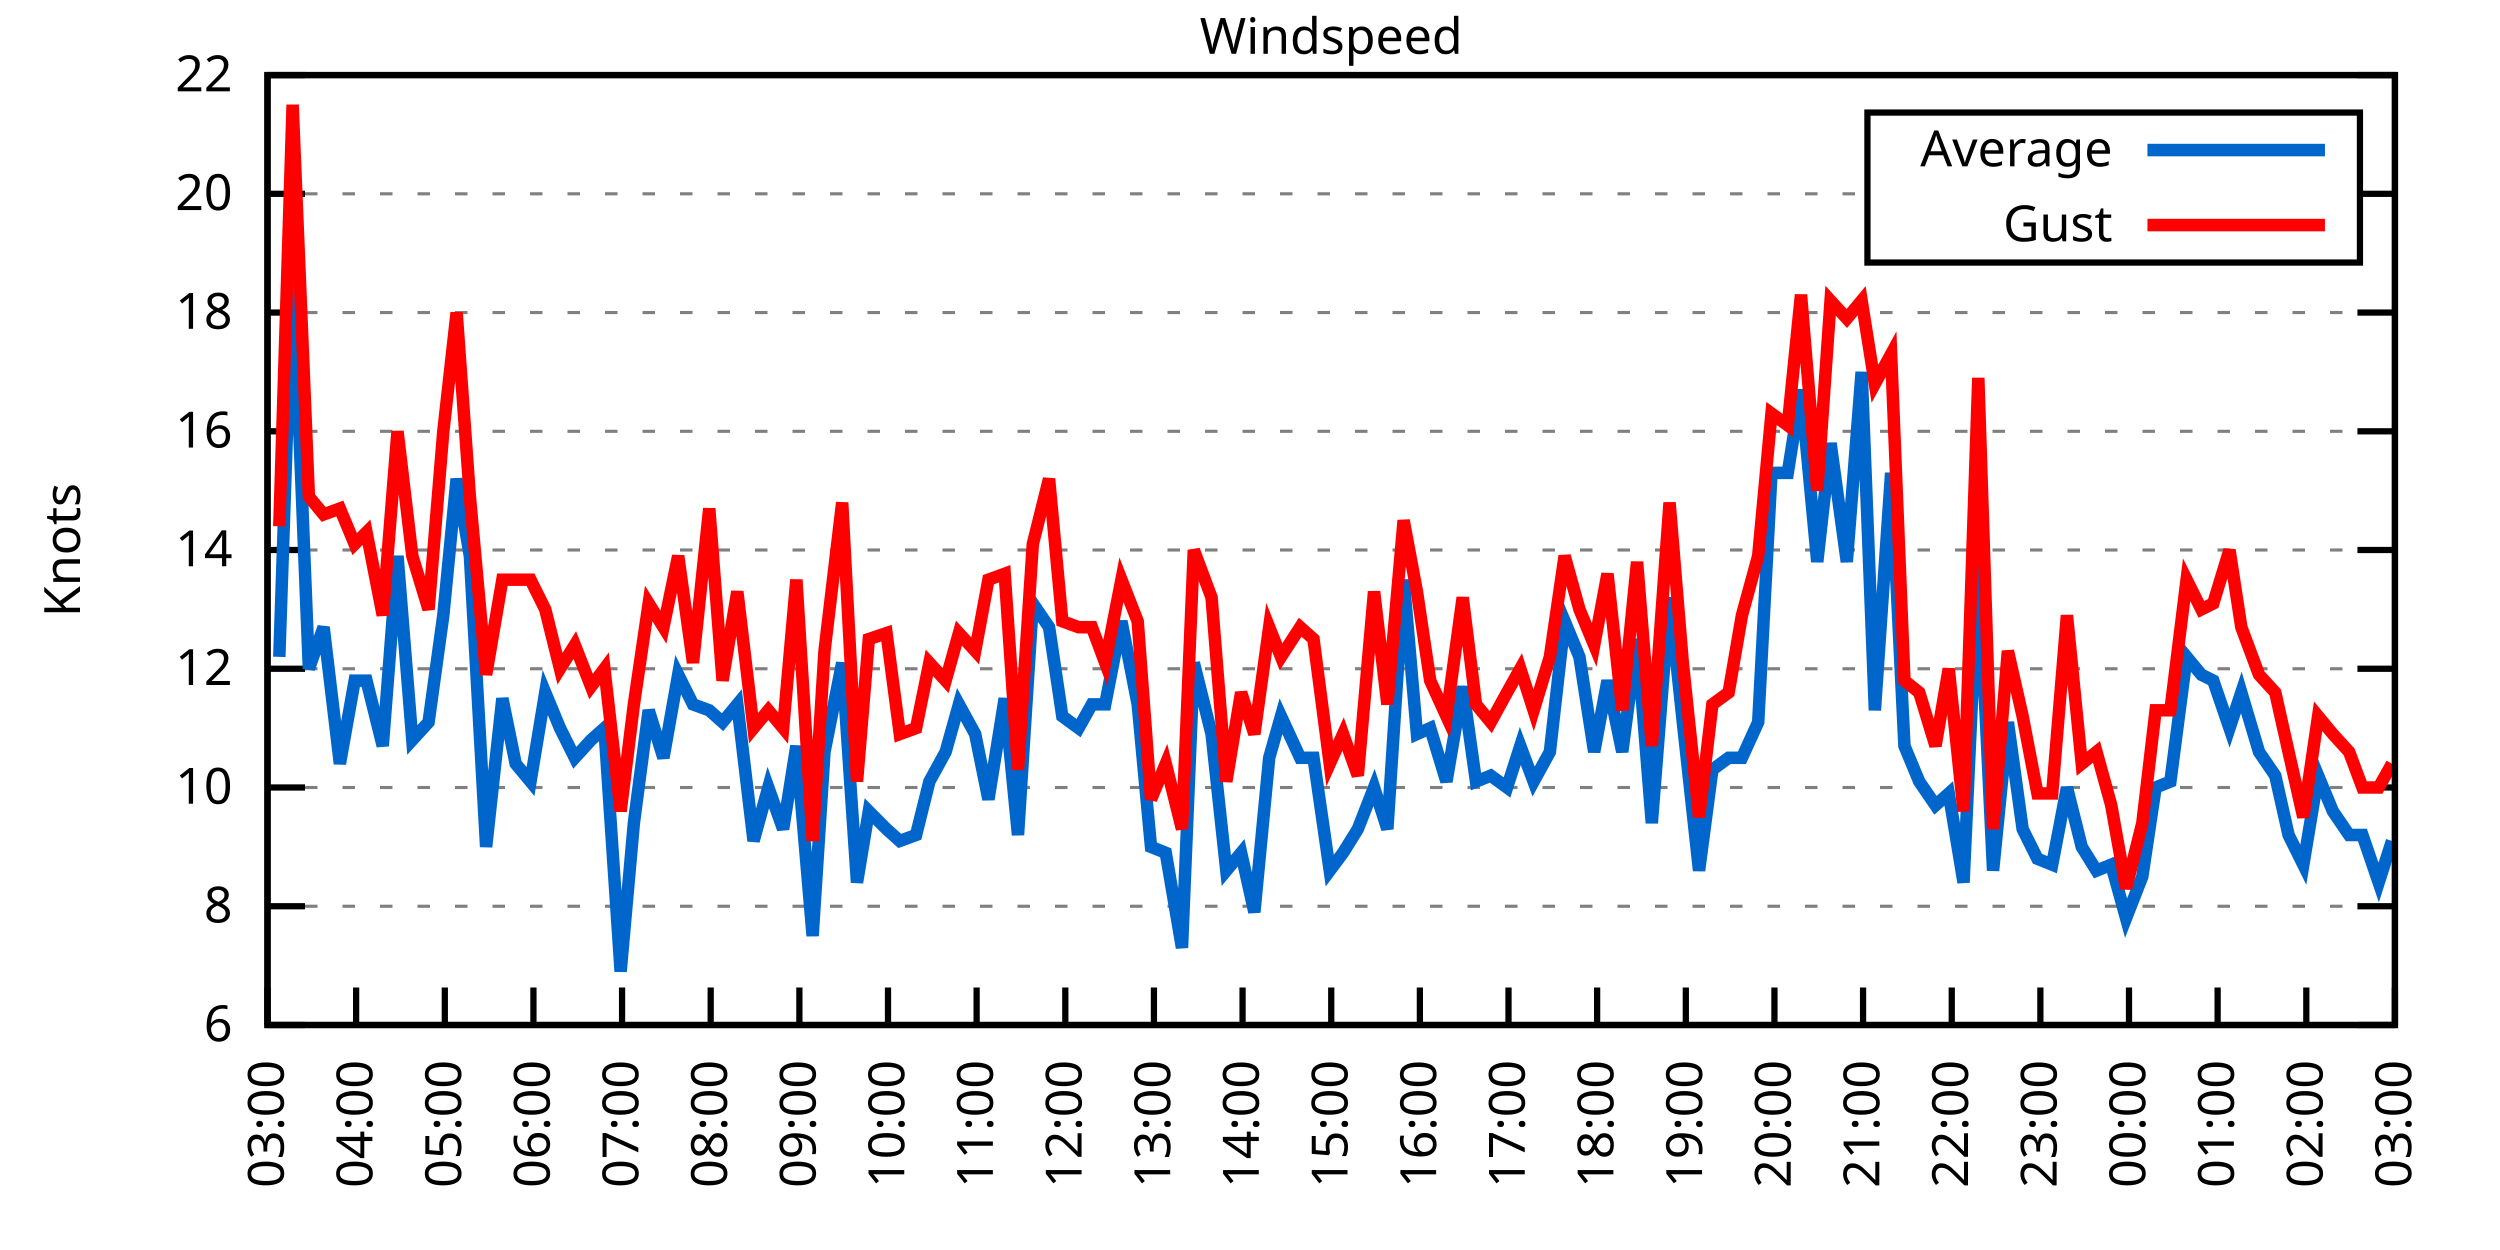
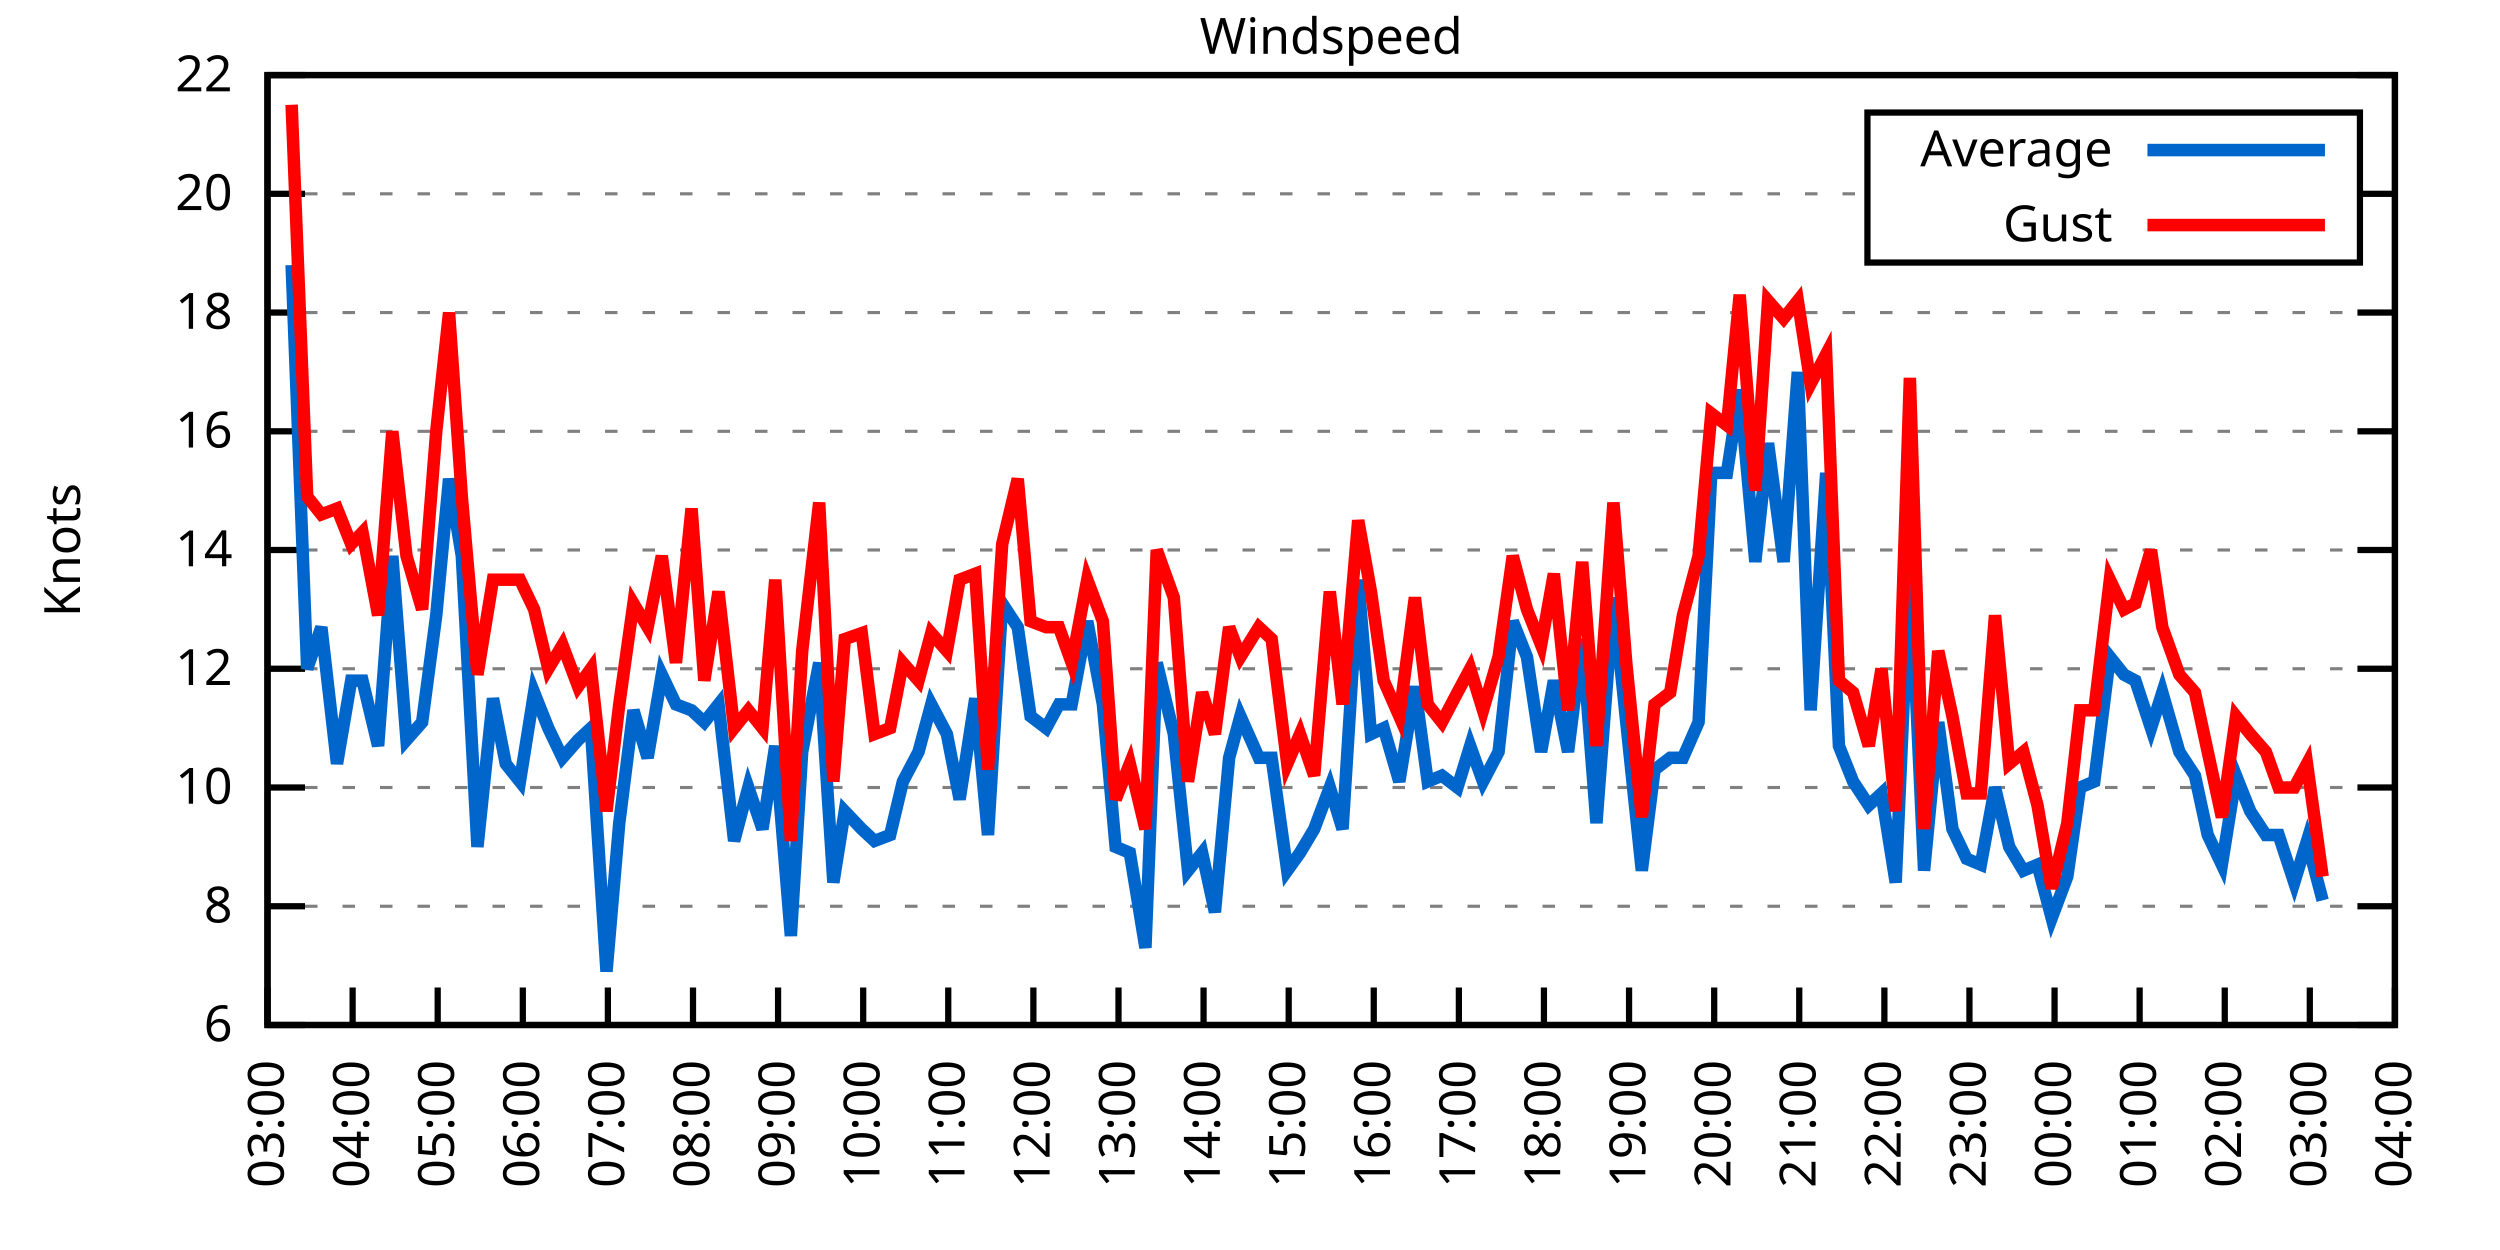
<svg xmlns="http://www.w3.org/2000/svg" xmlns:xlink="http://www.w3.org/1999/xlink" width="400" height="200" viewBox="0 0 400 200">
  <g id="gnuplot_canvas">
    <rect x="0" y="0" width="400" height="200" fill="none" />
    <defs>
      <circle id="gpDot" r="0.5" stroke-width="0.5" stroke="currentColor" />
      <path id="gpPt0" stroke-width="0.333" stroke="currentColor" d="M-1,0 h2 M0,-1 v2" />
      <path id="gpPt1" stroke-width="0.333" stroke="currentColor" d="M-1,-1 L1,1 M1,-1 L-1,1" />
      <path id="gpPt2" stroke-width="0.333" stroke="currentColor" d="M-1,0 L1,0 M0,-1 L0,1 M-1,-1 L1,1 M-1,1 L1,-1" />
      <rect id="gpPt3" stroke-width="0.333" stroke="currentColor" x="-1" y="-1" width="2" height="2" />
      <rect id="gpPt4" stroke-width="0.333" stroke="currentColor" fill="currentColor" x="-1" y="-1" width="2" height="2" />
      <circle id="gpPt5" stroke-width="0.333" stroke="currentColor" cx="0" cy="0" r="1" />
      <use xlink:href="#gpPt5" id="gpPt6" fill="currentColor" stroke="none" />
      <path id="gpPt7" stroke-width="0.333" stroke="currentColor" d="M0,-1.33 L-1.33,0.67 L1.33,0.67 z" />
      <use xlink:href="#gpPt7" id="gpPt8" fill="currentColor" stroke="none" />
      <use xlink:href="#gpPt7" id="gpPt9" stroke="currentColor" transform="rotate(180)" />
      <use xlink:href="#gpPt9" id="gpPt10" fill="currentColor" stroke="none" />
      <use xlink:href="#gpPt3" id="gpPt11" stroke="currentColor" transform="rotate(45)" />
      <use xlink:href="#gpPt11" id="gpPt12" fill="currentColor" stroke="none" />
      <path id="gpPt13" stroke-width="0.333" stroke="currentColor" d="M0,1.330 L1.265,0.411 L0.782,-1.067 L-0.782,-1.076 L-1.265,0.411 z" />
      <use xlink:href="#gpPt13" id="gpPt14" fill="currentColor" stroke="none" />
      <filter id="textbox" filterUnits="objectBoundingBox" x="0" y="0" height="1" width="1">
        <feFlood flood-color="white" flood-opacity="1" result="bgnd" />
        <feComposite in="SourceGraphic" in2="bgnd" operator="atop" />
      </filter>
      <filter id="greybox" filterUnits="objectBoundingBox" x="0" y="0" height="1" width="1">
        <feFlood flood-color="lightgrey" flood-opacity="1" result="grey" />
        <feComposite in="SourceGraphic" in2="grey" operator="atop" />
      </filter>
    </defs>
    <g fill="none" color="white" stroke="currentColor" stroke-width="1.00" stroke-linecap="butt" stroke-linejoin="miter">
</g>
    <g fill="none" color="black" stroke="currentColor" stroke-width="1.00" stroke-linecap="butt" stroke-linejoin="miter">
      <g stroke="none" shape-rendering="crispEdges">
        <polygon fill="rgb(255, 255, 255)" points="42.80,164.00 383.18,164.00 383.18,12.02 42.80,12.02 " />
      </g>
    </g>
    <g fill="none" color="black" stroke="currentColor" stroke-width="1.00" stroke-linecap="butt" stroke-linejoin="miter">
</g>
    <g fill="none" color="black" stroke="black" stroke-width="0.50" stroke-linecap="butt" stroke-linejoin="miter">
</g>
    <g fill="none" color="gray" stroke="currentColor" stroke-width="0.50" stroke-linecap="butt" stroke-linejoin="miter">
      <path stroke="gray" stroke-dasharray="2,4" class="gridline" d="M42.80,164.00 L383.19,164.00  " />
    </g>
    <g fill="none" color="gray" stroke="gray" stroke-width="1.00" stroke-linecap="butt" stroke-linejoin="miter">
</g>
    <g fill="none" color="black" stroke="currentColor" stroke-width="1.00" stroke-linecap="butt" stroke-linejoin="miter">
      <path stroke="black" d="M42.80,164.00 L48.80,164.00 M383.19,164.00 L377.19,164.00  " />
      <g transform="translate(37.20,166.60)" stroke="none" fill="black" font-family="Sans" font-size="8.00" text-anchor="end">
        <text>
          <tspan font-family="Sans"> 6</tspan>
        </text>
      </g>
    </g>
    <g fill="none" color="black" stroke="currentColor" stroke-width="1.00" stroke-linecap="butt" stroke-linejoin="miter">
</g>
    <g fill="none" color="black" stroke="black" stroke-width="0.50" stroke-linecap="butt" stroke-linejoin="miter">
</g>
    <g fill="none" color="gray" stroke="currentColor" stroke-width="0.50" stroke-linecap="butt" stroke-linejoin="miter">
      <path stroke="gray" stroke-dasharray="2,4" class="gridline" d="M42.80,145.00 L383.19,145.00  " />
    </g>
    <g fill="none" color="gray" stroke="gray" stroke-width="1.00" stroke-linecap="butt" stroke-linejoin="miter">
</g>
    <g fill="none" color="black" stroke="currentColor" stroke-width="1.00" stroke-linecap="butt" stroke-linejoin="miter">
      <path stroke="black" d="M42.80,145.00 L48.80,145.00 M383.19,145.00 L377.19,145.00  " />
      <g transform="translate(37.20,147.60)" stroke="none" fill="black" font-family="Sans" font-size="8.00" text-anchor="end">
        <text>
          <tspan font-family="Sans"> 8</tspan>
        </text>
      </g>
    </g>
    <g fill="none" color="black" stroke="currentColor" stroke-width="1.00" stroke-linecap="butt" stroke-linejoin="miter">
</g>
    <g fill="none" color="black" stroke="black" stroke-width="0.50" stroke-linecap="butt" stroke-linejoin="miter">
</g>
    <g fill="none" color="gray" stroke="currentColor" stroke-width="0.50" stroke-linecap="butt" stroke-linejoin="miter">
      <path stroke="gray" stroke-dasharray="2,4" class="gridline" d="M42.80,126.00 L383.19,126.00  " />
    </g>
    <g fill="none" color="gray" stroke="gray" stroke-width="1.00" stroke-linecap="butt" stroke-linejoin="miter">
</g>
    <g fill="none" color="black" stroke="currentColor" stroke-width="1.00" stroke-linecap="butt" stroke-linejoin="miter">
      <path stroke="black" d="M42.80,126.00 L48.80,126.00 M383.19,126.00 L377.19,126.00  " />
      <g transform="translate(37.20,128.60)" stroke="none" fill="black" font-family="Sans" font-size="8.00" text-anchor="end">
        <text>
          <tspan font-family="Sans"> 10</tspan>
        </text>
      </g>
    </g>
    <g fill="none" color="black" stroke="currentColor" stroke-width="1.00" stroke-linecap="butt" stroke-linejoin="miter">
</g>
    <g fill="none" color="black" stroke="black" stroke-width="0.50" stroke-linecap="butt" stroke-linejoin="miter">
</g>
    <g fill="none" color="gray" stroke="currentColor" stroke-width="0.50" stroke-linecap="butt" stroke-linejoin="miter">
      <path stroke="gray" stroke-dasharray="2,4" class="gridline" d="M42.80,107.00 L383.19,107.00  " />
    </g>
    <g fill="none" color="gray" stroke="gray" stroke-width="1.00" stroke-linecap="butt" stroke-linejoin="miter">
</g>
    <g fill="none" color="black" stroke="currentColor" stroke-width="1.00" stroke-linecap="butt" stroke-linejoin="miter">
      <path stroke="black" d="M42.80,107.00 L48.80,107.00 M383.19,107.00 L377.19,107.00  " />
      <g transform="translate(37.20,109.60)" stroke="none" fill="black" font-family="Sans" font-size="8.00" text-anchor="end">
        <text>
          <tspan font-family="Sans"> 12</tspan>
        </text>
      </g>
    </g>
    <g fill="none" color="black" stroke="currentColor" stroke-width="1.00" stroke-linecap="butt" stroke-linejoin="miter">
</g>
    <g fill="none" color="black" stroke="black" stroke-width="0.50" stroke-linecap="butt" stroke-linejoin="miter">
</g>
    <g fill="none" color="gray" stroke="currentColor" stroke-width="0.50" stroke-linecap="butt" stroke-linejoin="miter">
      <path stroke="gray" stroke-dasharray="2,4" class="gridline" d="M42.80,88.00 L383.19,88.00  " />
    </g>
    <g fill="none" color="gray" stroke="gray" stroke-width="1.00" stroke-linecap="butt" stroke-linejoin="miter">
</g>
    <g fill="none" color="black" stroke="currentColor" stroke-width="1.00" stroke-linecap="butt" stroke-linejoin="miter">
      <path stroke="black" d="M42.80,88.00 L48.80,88.00 M383.19,88.00 L377.19,88.00  " />
      <g transform="translate(37.20,90.60)" stroke="none" fill="black" font-family="Sans" font-size="8.00" text-anchor="end">
        <text>
          <tspan font-family="Sans"> 14</tspan>
        </text>
      </g>
    </g>
    <g fill="none" color="black" stroke="currentColor" stroke-width="1.00" stroke-linecap="butt" stroke-linejoin="miter">
</g>
    <g fill="none" color="black" stroke="black" stroke-width="0.50" stroke-linecap="butt" stroke-linejoin="miter">
</g>
    <g fill="none" color="gray" stroke="currentColor" stroke-width="0.50" stroke-linecap="butt" stroke-linejoin="miter">
      <path stroke="gray" stroke-dasharray="2,4" class="gridline" d="M42.80,69.01 L383.19,69.01  " />
    </g>
    <g fill="none" color="gray" stroke="gray" stroke-width="1.00" stroke-linecap="butt" stroke-linejoin="miter">
</g>
    <g fill="none" color="black" stroke="currentColor" stroke-width="1.00" stroke-linecap="butt" stroke-linejoin="miter">
      <path stroke="black" d="M42.80,69.01 L48.80,69.01 M383.19,69.01 L377.19,69.01  " />
      <g transform="translate(37.20,71.61)" stroke="none" fill="black" font-family="Sans" font-size="8.00" text-anchor="end">
        <text>
          <tspan font-family="Sans"> 16</tspan>
        </text>
      </g>
    </g>
    <g fill="none" color="black" stroke="currentColor" stroke-width="1.00" stroke-linecap="butt" stroke-linejoin="miter">
</g>
    <g fill="none" color="black" stroke="black" stroke-width="0.50" stroke-linecap="butt" stroke-linejoin="miter">
</g>
    <g fill="none" color="gray" stroke="currentColor" stroke-width="0.50" stroke-linecap="butt" stroke-linejoin="miter">
      <path stroke="gray" stroke-dasharray="2,4" class="gridline" d="M42.80,50.01 L383.19,50.01  " />
    </g>
    <g fill="none" color="gray" stroke="gray" stroke-width="1.00" stroke-linecap="butt" stroke-linejoin="miter">
</g>
    <g fill="none" color="black" stroke="currentColor" stroke-width="1.00" stroke-linecap="butt" stroke-linejoin="miter">
      <path stroke="black" d="M42.80,50.01 L48.80,50.01 M383.19,50.01 L377.19,50.01  " />
      <g transform="translate(37.20,52.61)" stroke="none" fill="black" font-family="Sans" font-size="8.00" text-anchor="end">
        <text>
          <tspan font-family="Sans"> 18</tspan>
        </text>
      </g>
    </g>
    <g fill="none" color="black" stroke="currentColor" stroke-width="1.00" stroke-linecap="butt" stroke-linejoin="miter">
</g>
    <g fill="none" color="black" stroke="black" stroke-width="0.50" stroke-linecap="butt" stroke-linejoin="miter">
</g>
    <g fill="none" color="gray" stroke="currentColor" stroke-width="0.50" stroke-linecap="butt" stroke-linejoin="miter">
      <path stroke="gray" stroke-dasharray="2,4" class="gridline" d="M42.80,31.01 L298.79,31.01 M377.59,31.01 L383.19,31.01  " />
    </g>
    <g fill="none" color="gray" stroke="gray" stroke-width="1.00" stroke-linecap="butt" stroke-linejoin="miter">
</g>
    <g fill="none" color="black" stroke="currentColor" stroke-width="1.00" stroke-linecap="butt" stroke-linejoin="miter">
      <path stroke="black" d="M42.80,31.01 L48.80,31.01 M383.19,31.01 L377.19,31.01  " />
      <g transform="translate(37.20,33.61)" stroke="none" fill="black" font-family="Sans" font-size="8.00" text-anchor="end">
        <text>
          <tspan font-family="Sans"> 20</tspan>
        </text>
      </g>
    </g>
    <g fill="none" color="black" stroke="currentColor" stroke-width="1.00" stroke-linecap="butt" stroke-linejoin="miter">
</g>
    <g fill="none" color="black" stroke="black" stroke-width="0.50" stroke-linecap="butt" stroke-linejoin="miter">
</g>
    <g fill="none" color="gray" stroke="currentColor" stroke-width="0.50" stroke-linecap="butt" stroke-linejoin="miter">
      <path stroke="gray" stroke-dasharray="2,4" class="gridline" d="M42.80,12.01 L383.19,12.01  " />
    </g>
    <g fill="none" color="gray" stroke="gray" stroke-width="1.00" stroke-linecap="butt" stroke-linejoin="miter">
</g>
    <g fill="none" color="black" stroke="currentColor" stroke-width="1.00" stroke-linecap="butt" stroke-linejoin="miter">
      <path stroke="black" d="M42.80,12.01 L48.80,12.01 M383.19,12.01 L377.19,12.01  " />
      <g transform="translate(37.20,14.61)" stroke="none" fill="black" font-family="Sans" font-size="8.00" text-anchor="end">
        <text>
          <tspan font-family="Sans"> 22</tspan>
        </text>
      </g>
    </g>
    <g fill="none" color="black" stroke="currentColor" stroke-width="1.00" stroke-linecap="butt" stroke-linejoin="miter">
      <path stroke="black" d="M42.80,164.00 L42.80,158.00  " />
      <g transform="translate(45.40,169.60) rotate(270.00)" stroke="none" fill="black" font-family="Sans" font-size="8.00" text-anchor="end">
        <text>
          <tspan font-family="Sans">03:00</tspan>
        </text>
      </g>
    </g>
    <g fill="none" color="black" stroke="currentColor" stroke-width="1.00" stroke-linecap="butt" stroke-linejoin="miter">
-       <path stroke="black" d="M56.98,164.00 L56.98,158.00  " />
-       <g transform="translate(59.58,169.60) rotate(270.00)" stroke="none" fill="black" font-family="Sans" font-size="8.00" text-anchor="end">
+       <path stroke="black" d="M56.42,164.00 L56.42,158.00  " />
+       <g transform="translate(59.02,169.60) rotate(270.00)" stroke="none" fill="black" font-family="Sans" font-size="8.00" text-anchor="end">
        <text>
          <tspan font-family="Sans">04:00</tspan>
        </text>
      </g>
    </g>
    <g fill="none" color="black" stroke="currentColor" stroke-width="1.00" stroke-linecap="butt" stroke-linejoin="miter">
-       <path stroke="black" d="M71.17,164.00 L71.17,158.00  " />
-       <g transform="translate(73.77,169.60) rotate(270.00)" stroke="none" fill="black" font-family="Sans" font-size="8.00" text-anchor="end">
+       <path stroke="black" d="M70.03,164.00 L70.03,158.00  " />
+       <g transform="translate(72.63,169.60) rotate(270.00)" stroke="none" fill="black" font-family="Sans" font-size="8.00" text-anchor="end">
        <text>
          <tspan font-family="Sans">05:00</tspan>
        </text>
      </g>
    </g>
    <g fill="none" color="black" stroke="currentColor" stroke-width="1.00" stroke-linecap="butt" stroke-linejoin="miter">
-       <path stroke="black" d="M85.35,164.00 L85.35,158.00  " />
-       <g transform="translate(87.95,169.60) rotate(270.00)" stroke="none" fill="black" font-family="Sans" font-size="8.00" text-anchor="end">
+       <path stroke="black" d="M83.65,164.00 L83.65,158.00  " />
+       <g transform="translate(86.25,169.60) rotate(270.00)" stroke="none" fill="black" font-family="Sans" font-size="8.00" text-anchor="end">
        <text>
          <tspan font-family="Sans">06:00</tspan>
        </text>
      </g>
    </g>
    <g fill="none" color="black" stroke="currentColor" stroke-width="1.00" stroke-linecap="butt" stroke-linejoin="miter">
-       <path stroke="black" d="M99.53,164.00 L99.53,158.00  " />
-       <g transform="translate(102.13,169.60) rotate(270.00)" stroke="none" fill="black" font-family="Sans" font-size="8.00" text-anchor="end">
+       <path stroke="black" d="M97.26,164.00 L97.26,158.00  " />
+       <g transform="translate(99.86,169.60) rotate(270.00)" stroke="none" fill="black" font-family="Sans" font-size="8.00" text-anchor="end">
        <text>
          <tspan font-family="Sans">07:00</tspan>
        </text>
      </g>
    </g>
    <g fill="none" color="black" stroke="currentColor" stroke-width="1.00" stroke-linecap="butt" stroke-linejoin="miter">
-       <path stroke="black" d="M113.71,164.00 L113.71,158.00  " />
-       <g transform="translate(116.31,169.60) rotate(270.00)" stroke="none" fill="black" font-family="Sans" font-size="8.00" text-anchor="end">
+       <path stroke="black" d="M110.88,164.00 L110.88,158.00  " />
+       <g transform="translate(113.48,169.60) rotate(270.00)" stroke="none" fill="black" font-family="Sans" font-size="8.00" text-anchor="end">
        <text>
          <tspan font-family="Sans">08:00</tspan>
        </text>
      </g>
    </g>
    <g fill="none" color="black" stroke="currentColor" stroke-width="1.00" stroke-linecap="butt" stroke-linejoin="miter">
-       <path stroke="black" d="M127.90,164.00 L127.90,158.00  " />
-       <g transform="translate(130.50,169.60) rotate(270.00)" stroke="none" fill="black" font-family="Sans" font-size="8.00" text-anchor="end">
+       <path stroke="black" d="M124.49,164.00 L124.49,158.00  " />
+       <g transform="translate(127.09,169.60) rotate(270.00)" stroke="none" fill="black" font-family="Sans" font-size="8.00" text-anchor="end">
        <text>
          <tspan font-family="Sans">09:00</tspan>
        </text>
      </g>
    </g>
    <g fill="none" color="black" stroke="currentColor" stroke-width="1.00" stroke-linecap="butt" stroke-linejoin="miter">
-       <path stroke="black" d="M142.08,164.00 L142.08,158.00  " />
-       <g transform="translate(144.68,169.60) rotate(270.00)" stroke="none" fill="black" font-family="Sans" font-size="8.00" text-anchor="end">
+       <path stroke="black" d="M138.11,164.00 L138.11,158.00  " />
+       <g transform="translate(140.71,169.60) rotate(270.00)" stroke="none" fill="black" font-family="Sans" font-size="8.00" text-anchor="end">
        <text>
          <tspan font-family="Sans">10:00</tspan>
        </text>
      </g>
    </g>
    <g fill="none" color="black" stroke="currentColor" stroke-width="1.00" stroke-linecap="butt" stroke-linejoin="miter">
-       <path stroke="black" d="M156.26,164.00 L156.26,158.00  " />
-       <g transform="translate(158.86,169.60) rotate(270.00)" stroke="none" fill="black" font-family="Sans" font-size="8.00" text-anchor="end">
+       <path stroke="black" d="M151.72,164.00 L151.72,158.00  " />
+       <g transform="translate(154.32,169.60) rotate(270.00)" stroke="none" fill="black" font-family="Sans" font-size="8.00" text-anchor="end">
        <text>
          <tspan font-family="Sans">11:00</tspan>
        </text>
      </g>
    </g>
    <g fill="none" color="black" stroke="currentColor" stroke-width="1.00" stroke-linecap="butt" stroke-linejoin="miter">
-       <path stroke="black" d="M170.45,164.00 L170.45,158.00  " />
-       <g transform="translate(173.05,169.60) rotate(270.00)" stroke="none" fill="black" font-family="Sans" font-size="8.00" text-anchor="end">
+       <path stroke="black" d="M165.34,164.00 L165.34,158.00  " />
+       <g transform="translate(167.94,169.60) rotate(270.00)" stroke="none" fill="black" font-family="Sans" font-size="8.00" text-anchor="end">
        <text>
          <tspan font-family="Sans">12:00</tspan>
        </text>
      </g>
    </g>
    <g fill="none" color="black" stroke="currentColor" stroke-width="1.00" stroke-linecap="butt" stroke-linejoin="miter">
-       <path stroke="black" d="M184.63,164.00 L184.63,158.00  " />
-       <g transform="translate(187.23,169.60) rotate(270.00)" stroke="none" fill="black" font-family="Sans" font-size="8.00" text-anchor="end">
+       <path stroke="black" d="M178.96,164.00 L178.96,158.00  " />
+       <g transform="translate(181.56,169.60) rotate(270.00)" stroke="none" fill="black" font-family="Sans" font-size="8.00" text-anchor="end">
        <text>
          <tspan font-family="Sans">13:00</tspan>
        </text>
      </g>
    </g>
    <g fill="none" color="black" stroke="currentColor" stroke-width="1.00" stroke-linecap="butt" stroke-linejoin="miter">
-       <path stroke="black" d="M198.81,164.00 L198.81,158.00  " />
-       <g transform="translate(201.41,169.60) rotate(270.00)" stroke="none" fill="black" font-family="Sans" font-size="8.00" text-anchor="end">
+       <path stroke="black" d="M192.57,164.00 L192.57,158.00  " />
+       <g transform="translate(195.17,169.60) rotate(270.00)" stroke="none" fill="black" font-family="Sans" font-size="8.00" text-anchor="end">
        <text>
          <tspan font-family="Sans">14:00</tspan>
        </text>
      </g>
    </g>
    <g fill="none" color="black" stroke="currentColor" stroke-width="1.00" stroke-linecap="butt" stroke-linejoin="miter">
-       <path stroke="black" d="M213.00,164.00 L213.00,158.00  " />
-       <g transform="translate(215.60,169.60) rotate(270.00)" stroke="none" fill="black" font-family="Sans" font-size="8.00" text-anchor="end">
+       <path stroke="black" d="M206.19,164.00 L206.19,158.00  " />
+       <g transform="translate(208.79,169.60) rotate(270.00)" stroke="none" fill="black" font-family="Sans" font-size="8.00" text-anchor="end">
        <text>
          <tspan font-family="Sans">15:00</tspan>
        </text>
      </g>
    </g>
    <g fill="none" color="black" stroke="currentColor" stroke-width="1.00" stroke-linecap="butt" stroke-linejoin="miter">
-       <path stroke="black" d="M227.18,164.00 L227.18,158.00  " />
-       <g transform="translate(229.78,169.60) rotate(270.00)" stroke="none" fill="black" font-family="Sans" font-size="8.00" text-anchor="end">
+       <path stroke="black" d="M219.80,164.00 L219.80,158.00  " />
+       <g transform="translate(222.40,169.60) rotate(270.00)" stroke="none" fill="black" font-family="Sans" font-size="8.00" text-anchor="end">
        <text>
          <tspan font-family="Sans">16:00</tspan>
        </text>
      </g>
    </g>
    <g fill="none" color="black" stroke="currentColor" stroke-width="1.00" stroke-linecap="butt" stroke-linejoin="miter">
-       <path stroke="black" d="M241.36,164.00 L241.36,158.00  " />
-       <g transform="translate(243.96,169.60) rotate(270.00)" stroke="none" fill="black" font-family="Sans" font-size="8.00" text-anchor="end">
+       <path stroke="black" d="M233.42,164.00 L233.42,158.00  " />
+       <g transform="translate(236.02,169.60) rotate(270.00)" stroke="none" fill="black" font-family="Sans" font-size="8.00" text-anchor="end">
        <text>
          <tspan font-family="Sans">17:00</tspan>
        </text>
      </g>
    </g>
    <g fill="none" color="black" stroke="currentColor" stroke-width="1.00" stroke-linecap="butt" stroke-linejoin="miter">
-       <path stroke="black" d="M255.54,164.00 L255.54,158.00  " />
-       <g transform="translate(258.14,169.60) rotate(270.00)" stroke="none" fill="black" font-family="Sans" font-size="8.00" text-anchor="end">
+       <path stroke="black" d="M247.03,164.00 L247.03,158.00  " />
+       <g transform="translate(249.63,169.60) rotate(270.00)" stroke="none" fill="black" font-family="Sans" font-size="8.00" text-anchor="end">
        <text>
          <tspan font-family="Sans">18:00</tspan>
        </text>
      </g>
    </g>
    <g fill="none" color="black" stroke="currentColor" stroke-width="1.00" stroke-linecap="butt" stroke-linejoin="miter">
-       <path stroke="black" d="M269.73,164.00 L269.73,158.00  " />
-       <g transform="translate(272.33,169.60) rotate(270.00)" stroke="none" fill="black" font-family="Sans" font-size="8.00" text-anchor="end">
+       <path stroke="black" d="M260.65,164.00 L260.65,158.00  " />
+       <g transform="translate(263.25,169.60) rotate(270.00)" stroke="none" fill="black" font-family="Sans" font-size="8.00" text-anchor="end">
        <text>
          <tspan font-family="Sans">19:00</tspan>
        </text>
      </g>
    </g>
    <g fill="none" color="black" stroke="currentColor" stroke-width="1.00" stroke-linecap="butt" stroke-linejoin="miter">
-       <path stroke="black" d="M283.91,164.00 L283.91,158.00  " />
-       <g transform="translate(286.51,169.60) rotate(270.00)" stroke="none" fill="black" font-family="Sans" font-size="8.00" text-anchor="end">
+       <path stroke="black" d="M274.27,164.00 L274.27,158.00  " />
+       <g transform="translate(276.87,169.60) rotate(270.00)" stroke="none" fill="black" font-family="Sans" font-size="8.00" text-anchor="end">
        <text>
          <tspan font-family="Sans">20:00</tspan>
        </text>
      </g>
    </g>
    <g fill="none" color="black" stroke="currentColor" stroke-width="1.00" stroke-linecap="butt" stroke-linejoin="miter">
-       <path stroke="black" d="M298.09,164.00 L298.09,158.00  " />
-       <g transform="translate(300.69,169.60) rotate(270.00)" stroke="none" fill="black" font-family="Sans" font-size="8.00" text-anchor="end">
+       <path stroke="black" d="M287.88,164.00 L287.88,158.00  " />
+       <g transform="translate(290.48,169.60) rotate(270.00)" stroke="none" fill="black" font-family="Sans" font-size="8.00" text-anchor="end">
        <text>
          <tspan font-family="Sans">21:00</tspan>
        </text>
      </g>
    </g>
    <g fill="none" color="black" stroke="currentColor" stroke-width="1.00" stroke-linecap="butt" stroke-linejoin="miter">
-       <path stroke="black" d="M312.28,164.00 L312.28,158.00  " />
-       <g transform="translate(314.88,169.60) rotate(270.00)" stroke="none" fill="black" font-family="Sans" font-size="8.00" text-anchor="end">
+       <path stroke="black" d="M301.50,164.00 L301.50,158.00  " />
+       <g transform="translate(304.10,169.60) rotate(270.00)" stroke="none" fill="black" font-family="Sans" font-size="8.00" text-anchor="end">
        <text>
          <tspan font-family="Sans">22:00</tspan>
        </text>
      </g>
    </g>
    <g fill="none" color="black" stroke="currentColor" stroke-width="1.00" stroke-linecap="butt" stroke-linejoin="miter">
-       <path stroke="black" d="M326.46,164.00 L326.46,158.00  " />
-       <g transform="translate(329.06,169.60) rotate(270.00)" stroke="none" fill="black" font-family="Sans" font-size="8.00" text-anchor="end">
+       <path stroke="black" d="M315.11,164.00 L315.11,158.00  " />
+       <g transform="translate(317.71,169.60) rotate(270.00)" stroke="none" fill="black" font-family="Sans" font-size="8.00" text-anchor="end">
        <text>
          <tspan font-family="Sans">23:00</tspan>
        </text>
      </g>
    </g>
    <g fill="none" color="black" stroke="currentColor" stroke-width="1.00" stroke-linecap="butt" stroke-linejoin="miter">
-       <path stroke="black" d="M340.64,164.00 L340.64,158.00  " />
-       <g transform="translate(343.24,169.60) rotate(270.00)" stroke="none" fill="black" font-family="Sans" font-size="8.00" text-anchor="end">
+       <path stroke="black" d="M328.73,164.00 L328.73,158.00  " />
+       <g transform="translate(331.33,169.60) rotate(270.00)" stroke="none" fill="black" font-family="Sans" font-size="8.00" text-anchor="end">
        <text>
          <tspan font-family="Sans">00:00</tspan>
        </text>
      </g>
    </g>
    <g fill="none" color="black" stroke="currentColor" stroke-width="1.00" stroke-linecap="butt" stroke-linejoin="miter">
-       <path stroke="black" d="M354.82,164.00 L354.82,158.00  " />
-       <g transform="translate(357.42,169.60) rotate(270.00)" stroke="none" fill="black" font-family="Sans" font-size="8.00" text-anchor="end">
+       <path stroke="black" d="M342.34,164.00 L342.34,158.00  " />
+       <g transform="translate(344.94,169.60) rotate(270.00)" stroke="none" fill="black" font-family="Sans" font-size="8.00" text-anchor="end">
        <text>
          <tspan font-family="Sans">01:00</tspan>
        </text>
      </g>
    </g>
    <g fill="none" color="black" stroke="currentColor" stroke-width="1.00" stroke-linecap="butt" stroke-linejoin="miter">
-       <path stroke="black" d="M369.01,164.00 L369.01,158.00  " />
-       <g transform="translate(371.61,169.60) rotate(270.00)" stroke="none" fill="black" font-family="Sans" font-size="8.00" text-anchor="end">
+       <path stroke="black" d="M355.96,164.00 L355.96,158.00  " />
+       <g transform="translate(358.56,169.60) rotate(270.00)" stroke="none" fill="black" font-family="Sans" font-size="8.00" text-anchor="end">
        <text>
          <tspan font-family="Sans">02:00</tspan>
+         </text>
+       </g>
+     </g>
+     <g fill="none" color="black" stroke="currentColor" stroke-width="1.00" stroke-linecap="butt" stroke-linejoin="miter">
+       <path stroke="black" d="M369.57,164.00 L369.57,158.00  " />
+       <g transform="translate(372.17,169.60) rotate(270.00)" stroke="none" fill="black" font-family="Sans" font-size="8.00" text-anchor="end">
+         <text>
+           <tspan font-family="Sans">03:00</tspan>
        </text>
      </g>
    </g>
    <g fill="none" color="black" stroke="currentColor" stroke-width="1.00" stroke-linecap="butt" stroke-linejoin="miter">
      <path stroke="black" d="M383.19,164.00 L383.19,158.00  " />
      <g transform="translate(385.79,169.60) rotate(270.00)" stroke="none" fill="black" font-family="Sans" font-size="8.00" text-anchor="end">
        <text>
-           <tspan font-family="Sans">03:00</tspan>
+           <tspan font-family="Sans">04:00</tspan>
        </text>
      </g>
    </g>
    <g fill="none" color="black" stroke="currentColor" stroke-width="1.00" stroke-linecap="butt" stroke-linejoin="miter">
</g>
    <g fill="none" color="black" stroke="currentColor" stroke-width="1.00" stroke-linecap="butt" stroke-linejoin="miter">
      <path stroke="black" d="M42.80,12.01 L42.80,164.00 L383.19,164.00 L383.19,12.01 L42.80,12.01 Z  " />
    </g>
    <g fill="none" color="black" stroke="currentColor" stroke-width="1.00" stroke-linecap="butt" stroke-linejoin="miter">
</g>
    <g fill="none" color="black" stroke="currentColor" stroke-width="1.00" stroke-linecap="butt" stroke-linejoin="miter">
      <path stroke="black" d="M298.79,42.01 L298.79,18.01 L377.59,18.01 L377.59,42.01 L298.79,42.01 Z  " />
    </g>
    <g id="Windspeed_plot_1">
      <g fill="none" color="white" stroke="black" stroke-width="2.00" stroke-linecap="butt" stroke-linejoin="miter">
</g>
      <g fill="none" color="black" stroke="currentColor" stroke-width="2.00" stroke-linecap="butt" stroke-linejoin="miter">
        <g transform="translate(337.99,26.61)" stroke="none" fill="black" font-family="Sans" font-size="8.00" text-anchor="end">
          <text>
            <tspan font-family="Sans">Average</tspan>
          </text>
        </g>
      </g>
      <g fill="none" color="black" stroke="currentColor" stroke-width="2.00" stroke-linecap="butt" stroke-linejoin="miter">
-         <path stroke="rgb(  0, 102, 204)" d="M343.59,24.01 L371.99,24.01 M44.69,105.10 L46.82,42.41 L49.42,107.00 L51.78,100.35 L54.38,122.20 L56.75,108.90   L58.64,108.90 L61.24,119.35 L63.60,88.95 L65.97,118.40 L68.57,115.55 L70.93,98.45 L73.06,76.61 L75.18,88.95   L77.78,135.50 L80.38,111.75 L82.51,122.20 L84.88,125.05 L87.24,110.80 L89.60,116.50 L91.97,121.25 L94.57,118.40   L96.70,116.50 L99.30,155.45 L101.42,131.70 L103.79,113.65 L106.15,121.25 L108.51,107.95 L110.88,112.70 L113.48,113.65   L115.61,115.55 L117.97,112.70 L120.57,134.55 L122.93,126.00 L125.30,132.65 L127.42,119.35 L130.02,149.75 L131.92,120.30   L134.75,106.05 L137.12,141.20 L139.01,129.80 L141.84,132.65 L143.97,134.55 L146.57,133.60 L148.70,125.05 L151.30,120.30   L153.43,112.70 L156.03,117.45 L158.15,127.90 L160.75,111.75 L162.88,133.60 L165.25,96.55 L167.85,100.35 L169.97,114.60   L172.57,116.50 L174.70,112.70 L176.83,112.70 L179.43,99.40 L182.03,112.70 L184.16,135.50 L186.52,136.45 L189.12,151.65   L191.01,106.05 L193.85,117.45 L196.21,139.30 L198.58,136.45 L200.70,145.95 L203.07,121.25 L204.96,114.60 L208.03,121.25   L210.16,121.25 L212.76,139.30 L214.89,136.45 L217.25,132.65 L219.85,126.00 L221.98,132.65 L224.58,92.75 L226.71,117.45   L228.83,116.50 L231.43,125.05 L234.03,109.85 L236.16,125.05 L238.52,124.10 L241.12,126.00 L243.25,119.35 L245.38,125.05   L247.98,120.30 L250.34,99.40 L252.71,105.10 L255.07,120.30 L257.20,108.90 L259.56,120.30 L261.93,102.25 L264.29,131.70   L267.13,95.60 L269.25,115.55 L271.85,139.30 L273.98,123.15 L276.58,121.25 L278.71,121.25 L281.31,115.55 L283.44,75.66   L286.04,75.66 L288.16,62.36 L290.76,89.90 L292.89,70.91 L295.49,89.90 L297.86,59.51 L299.98,113.65 L302.58,75.66   L304.71,119.35 L307.08,125.05 L309.68,128.85 L311.80,126.95 L314.17,141.20 L316.53,89.90 L318.89,139.30 L321.26,115.55   L323.62,132.65 L325.99,137.40 L328.35,138.35 L330.71,126.00 L333.08,135.50 L335.44,139.30 L337.80,138.35 L340.17,146.90   L342.77,140.25 L344.90,126.00 L347.26,125.05 L349.86,105.10 L352.22,107.95 L354.12,108.90 L356.72,116.50 L358.61,110.80   L361.44,120.30 L364.04,124.10 L366.17,133.60 L368.53,138.35 L370.90,124.10 L373.26,129.80 L375.86,133.60 L377.99,133.60   L380.59,141.20 L382.72,134.55  " />
+         <path stroke="rgb(  0, 102, 204)" d="M343.59,24.01 L371.99,24.01 M46.66,42.41 L49.15,107.00 L51.42,100.35 L53.92,122.20 L56.19,108.90 L58.00,108.90   L60.50,119.35 L62.77,88.95 L65.04,118.40 L67.54,115.55 L69.80,98.45 L71.85,76.61 L73.89,88.95 L76.39,135.50   L78.88,111.75 L80.92,122.20 L83.19,125.05 L85.46,110.80 L87.73,116.50 L90.00,121.25 L92.50,118.40 L94.54,116.50   L97.04,155.45 L99.08,131.70 L101.35,113.65 L103.62,121.25 L105.89,107.95 L108.15,112.70 L110.65,113.65 L112.69,115.55   L114.96,112.70 L117.46,134.55 L119.73,126.00 L122.00,132.65 L124.04,119.35 L126.54,149.75 L128.35,120.30 L131.07,106.05   L133.34,141.20 L135.16,129.80 L137.88,132.65 L139.92,134.55 L142.42,133.60 L144.46,125.05 L146.96,120.30 L149.00,112.70   L151.50,117.45 L153.54,127.90 L156.04,111.75 L158.08,133.60 L160.35,96.55 L162.84,100.35 L164.89,114.60 L167.38,116.50   L169.43,112.70 L171.47,112.70 L173.96,99.40 L176.46,112.70 L178.50,135.50 L180.77,136.45 L183.27,151.65 L185.08,106.05   L187.81,117.45 L190.08,139.30 L192.34,136.45 L194.39,145.95 L196.66,121.25 L198.47,114.60 L201.42,121.25 L203.46,121.25   L205.96,139.30 L208.00,136.45 L210.27,132.65 L212.77,126.00 L214.81,132.65 L217.31,92.75 L219.35,117.45 L221.39,116.50   L223.89,125.05 L226.38,109.85 L228.43,125.05 L230.70,124.10 L233.19,126.00 L235.23,119.35 L237.28,125.05 L239.77,120.30   L242.04,99.40 L244.31,105.10 L246.58,120.30 L248.62,108.90 L250.89,120.30 L253.16,102.25 L255.43,131.70 L258.15,95.60   L260.20,115.55 L262.69,139.30 L264.73,123.15 L267.23,121.25 L269.27,121.25 L271.77,115.55 L273.81,75.66 L276.31,75.66   L278.35,62.36 L280.85,89.90 L282.89,70.91 L285.38,89.90 L287.65,59.51 L289.70,113.65 L292.19,75.66 L294.23,119.35   L296.50,125.05 L299.00,128.85 L301.04,126.95 L303.31,141.20 L305.58,89.90 L307.85,139.30 L310.12,115.55 L312.39,132.65   L314.66,137.40 L316.93,138.35 L319.20,126.00 L321.47,135.50 L323.74,139.30 L326.00,138.35 L328.27,146.90 L330.77,140.25   L332.81,126.00 L335.08,125.05 L337.58,105.10 L339.85,107.95 L341.66,108.90 L344.16,116.50 L345.97,110.80 L348.70,120.30   L351.19,124.10 L353.24,133.60 L355.50,138.35 L357.77,124.10 L360.04,129.80 L362.54,133.60 L364.58,133.60 L367.08,141.20   L369.12,134.55 L371.62,144.05  " />
      </g>
    </g>
    <g id="Windspeed_plot_2">
      <g fill="none" color="black" stroke="currentColor" stroke-width="2.00" stroke-linecap="butt" stroke-linejoin="miter">
        <g transform="translate(337.99,38.61)" stroke="none" fill="black" font-family="Sans" font-size="8.00" text-anchor="end">
          <text>
            <tspan font-family="Sans">Gust</tspan>
          </text>
        </g>
      </g>
      <g fill="none" color="black" stroke="currentColor" stroke-width="2.00" stroke-linecap="butt" stroke-linejoin="miter">
-         <path stroke="rgb(255,   0,   0)" d="M343.59,36.01 L371.99,36.01 M44.69,84.21 L46.82,16.76 L49.42,79.46 L51.78,82.31 L54.38,81.36 L56.75,87.06   L58.64,85.16 L61.24,98.45 L63.60,69.01 L65.97,88.95 L68.57,97.50 L70.93,69.01 L73.06,50.01 L75.18,79.46   L77.78,107.95 L80.38,92.75 L82.51,92.75 L84.88,92.75 L87.24,97.50 L89.60,107.00 L91.97,103.20 L94.57,109.85   L96.70,107.00 L99.30,129.80 L101.42,112.70 L103.79,96.55 L106.15,100.35 L108.51,88.95 L110.88,106.05 L113.48,81.36   L115.61,108.90 L117.97,94.65 L120.57,116.50 L122.93,113.65 L125.30,116.50 L127.42,92.75 L130.02,134.55 L131.92,104.15   L134.75,80.41 L137.12,125.05 L139.01,102.25 L141.84,101.30 L143.97,117.45 L146.57,116.50 L148.70,106.05 L151.30,108.90   L153.43,101.30 L156.03,104.15 L158.15,92.75 L160.75,91.80 L162.88,123.15 L165.25,87.06 L167.85,76.61 L169.97,99.40   L172.57,100.35 L174.70,100.35 L176.83,106.05 L179.43,92.75 L182.03,99.40 L184.16,127.90 L186.52,122.20 L189.12,132.65   L191.01,88.00 L193.85,95.60 L196.21,125.05 L198.58,110.80 L200.70,117.45 L203.07,100.35 L204.96,105.10 L208.03,100.35   L210.16,102.25 L212.76,122.20 L214.89,117.45 L217.25,124.10 L219.85,94.65 L221.98,112.70 L224.58,83.26 L226.71,94.65   L228.83,108.90 L231.43,114.60 L234.03,95.60 L236.16,112.70 L238.52,115.55 L241.12,110.80 L243.25,107.00 L245.38,113.65   L247.98,105.10 L250.34,88.95 L252.71,97.50 L255.07,103.20 L257.20,91.80 L259.56,113.65 L261.93,89.90 L264.29,119.35   L267.13,80.41 L269.25,106.05 L271.85,130.75 L273.98,112.70 L276.58,110.80 L278.71,98.45 L281.31,88.95 L283.44,66.16   L286.04,68.06 L288.16,47.16 L290.76,78.51 L292.89,48.11 L295.49,50.96 L297.86,48.11 L299.98,61.41 L302.58,56.66   L304.71,108.90 L307.08,110.80 L309.68,119.35 L311.80,107.00 L314.17,129.80 L316.53,60.46 L318.89,132.65 L321.26,104.15   L323.62,114.60 L325.99,126.95 L328.35,126.95 L330.71,98.45 L333.08,122.20 L335.44,120.30 L337.80,128.85 L340.17,142.15   L342.77,131.70 L344.90,113.65 L347.26,113.65 L349.86,92.75 L352.22,97.50 L354.12,96.55 L356.72,88.00 L358.61,100.35   L361.44,107.95 L364.04,110.80 L366.17,120.30 L368.53,130.75 L370.90,114.60 L373.26,117.45 L375.86,120.30 L377.99,126.00   L380.59,126.00 L382.72,122.20  " />
+         <path stroke="rgb(255,   0,   0)" d="M343.59,36.01 L371.99,36.01 M46.66,16.76 L49.15,79.46 L51.42,82.31 L53.92,81.36 L56.19,87.06 L58.00,85.16   L60.50,98.45 L62.77,69.01 L65.04,88.95 L67.54,97.50 L69.80,69.01 L71.85,50.01 L73.89,79.46 L76.39,107.95   L78.88,92.75 L80.92,92.75 L83.19,92.75 L85.46,97.50 L87.73,107.00 L90.00,103.20 L92.50,109.85 L94.54,107.00   L97.04,129.80 L99.08,112.70 L101.35,96.55 L103.62,100.35 L105.89,88.95 L108.15,106.05 L110.65,81.36 L112.69,108.90   L114.96,94.65 L117.46,116.50 L119.73,113.65 L122.00,116.50 L124.04,92.75 L126.54,134.55 L128.35,104.15 L131.07,80.41   L133.34,125.05 L135.16,102.25 L137.88,101.30 L139.92,117.45 L142.42,116.50 L144.46,106.05 L146.96,108.90 L149.00,101.30   L151.50,104.15 L153.54,92.75 L156.04,91.80 L158.08,123.15 L160.35,87.06 L162.84,76.61 L164.89,99.40 L167.38,100.35   L169.43,100.35 L171.47,106.05 L173.96,92.75 L176.46,99.40 L178.50,127.90 L180.77,122.20 L183.27,132.65 L185.08,88.00   L187.81,95.60 L190.08,125.05 L192.34,110.80 L194.39,117.45 L196.66,100.35 L198.47,105.10 L201.42,100.35 L203.46,102.25   L205.96,122.20 L208.00,117.45 L210.27,124.10 L212.77,94.65 L214.81,112.70 L217.31,83.26 L219.35,94.65 L221.39,108.90   L223.89,114.60 L226.38,95.60 L228.43,112.70 L230.70,115.55 L233.19,110.80 L235.23,107.00 L237.28,113.65 L239.77,105.10   L242.04,88.95 L244.31,97.50 L246.58,103.20 L248.62,91.80 L250.89,113.65 L253.16,89.90 L255.43,119.35 L258.15,80.41   L260.20,106.05 L262.69,130.75 L264.73,112.70 L267.23,110.80 L269.27,98.45 L271.77,88.95 L273.81,66.16 L276.31,68.06   L278.35,47.16 L280.85,78.51 L282.89,48.11 L285.38,50.96 L287.65,48.11 L289.70,61.41 L292.19,56.66 L294.23,108.90   L296.50,110.80 L299.00,119.35 L301.04,107.00 L303.31,129.80 L305.58,60.46 L307.85,132.65 L310.12,104.15 L312.39,114.60   L314.66,126.95 L316.93,126.95 L319.20,98.45 L321.47,122.20 L323.74,120.30 L326.00,128.85 L328.27,142.15 L330.77,131.70   L332.81,113.65 L335.08,113.65 L337.58,92.75 L339.85,97.50 L341.66,96.55 L344.16,88.00 L345.97,100.35 L348.70,107.95   L351.19,110.80 L353.24,120.30 L355.50,130.75 L357.77,114.60 L360.04,117.45 L362.54,120.30 L364.58,126.00 L367.08,126.00   L369.12,122.20 L371.62,140.25  " />
      </g>
    </g>
    <g fill="none" color="black" stroke="currentColor" stroke-width="2.00" stroke-linecap="butt" stroke-linejoin="miter">
</g>
    <g fill="none" color="black" stroke="black" stroke-width="1.00" stroke-linecap="butt" stroke-linejoin="miter">
</g>
    <g fill="none" color="black" stroke="currentColor" stroke-width="1.00" stroke-linecap="butt" stroke-linejoin="miter">
      <path stroke="black" d="M42.80,12.01 L42.80,164.00 L383.19,164.00 L383.19,12.01 L42.80,12.01 Z  " />
      <g transform="translate(12.80,88.01) rotate(270.00)" stroke="none" fill="black" font-family="Sans" font-size="8.00" text-anchor="middle">
        <text>
          <tspan font-family="Sans">Knots</tspan>
        </text>
      </g>
    </g>
    <g fill="none" color="black" stroke="currentColor" stroke-width="1.00" stroke-linecap="butt" stroke-linejoin="miter">
</g>
    <g fill="none" color="black" stroke="currentColor" stroke-width="1.00" stroke-linecap="butt" stroke-linejoin="miter">
      <g transform="translate(212.99,8.61)" stroke="none" fill="black" font-family="Sans" font-size="8.00" text-anchor="middle">
        <text>
          <tspan font-family="Sans">Windspeed</tspan>
        </text>
      </g>
    </g>
    <g fill="none" color="black" stroke="currentColor" stroke-width="1.00" stroke-linecap="butt" stroke-linejoin="miter">
</g>
  </g>
</svg>
